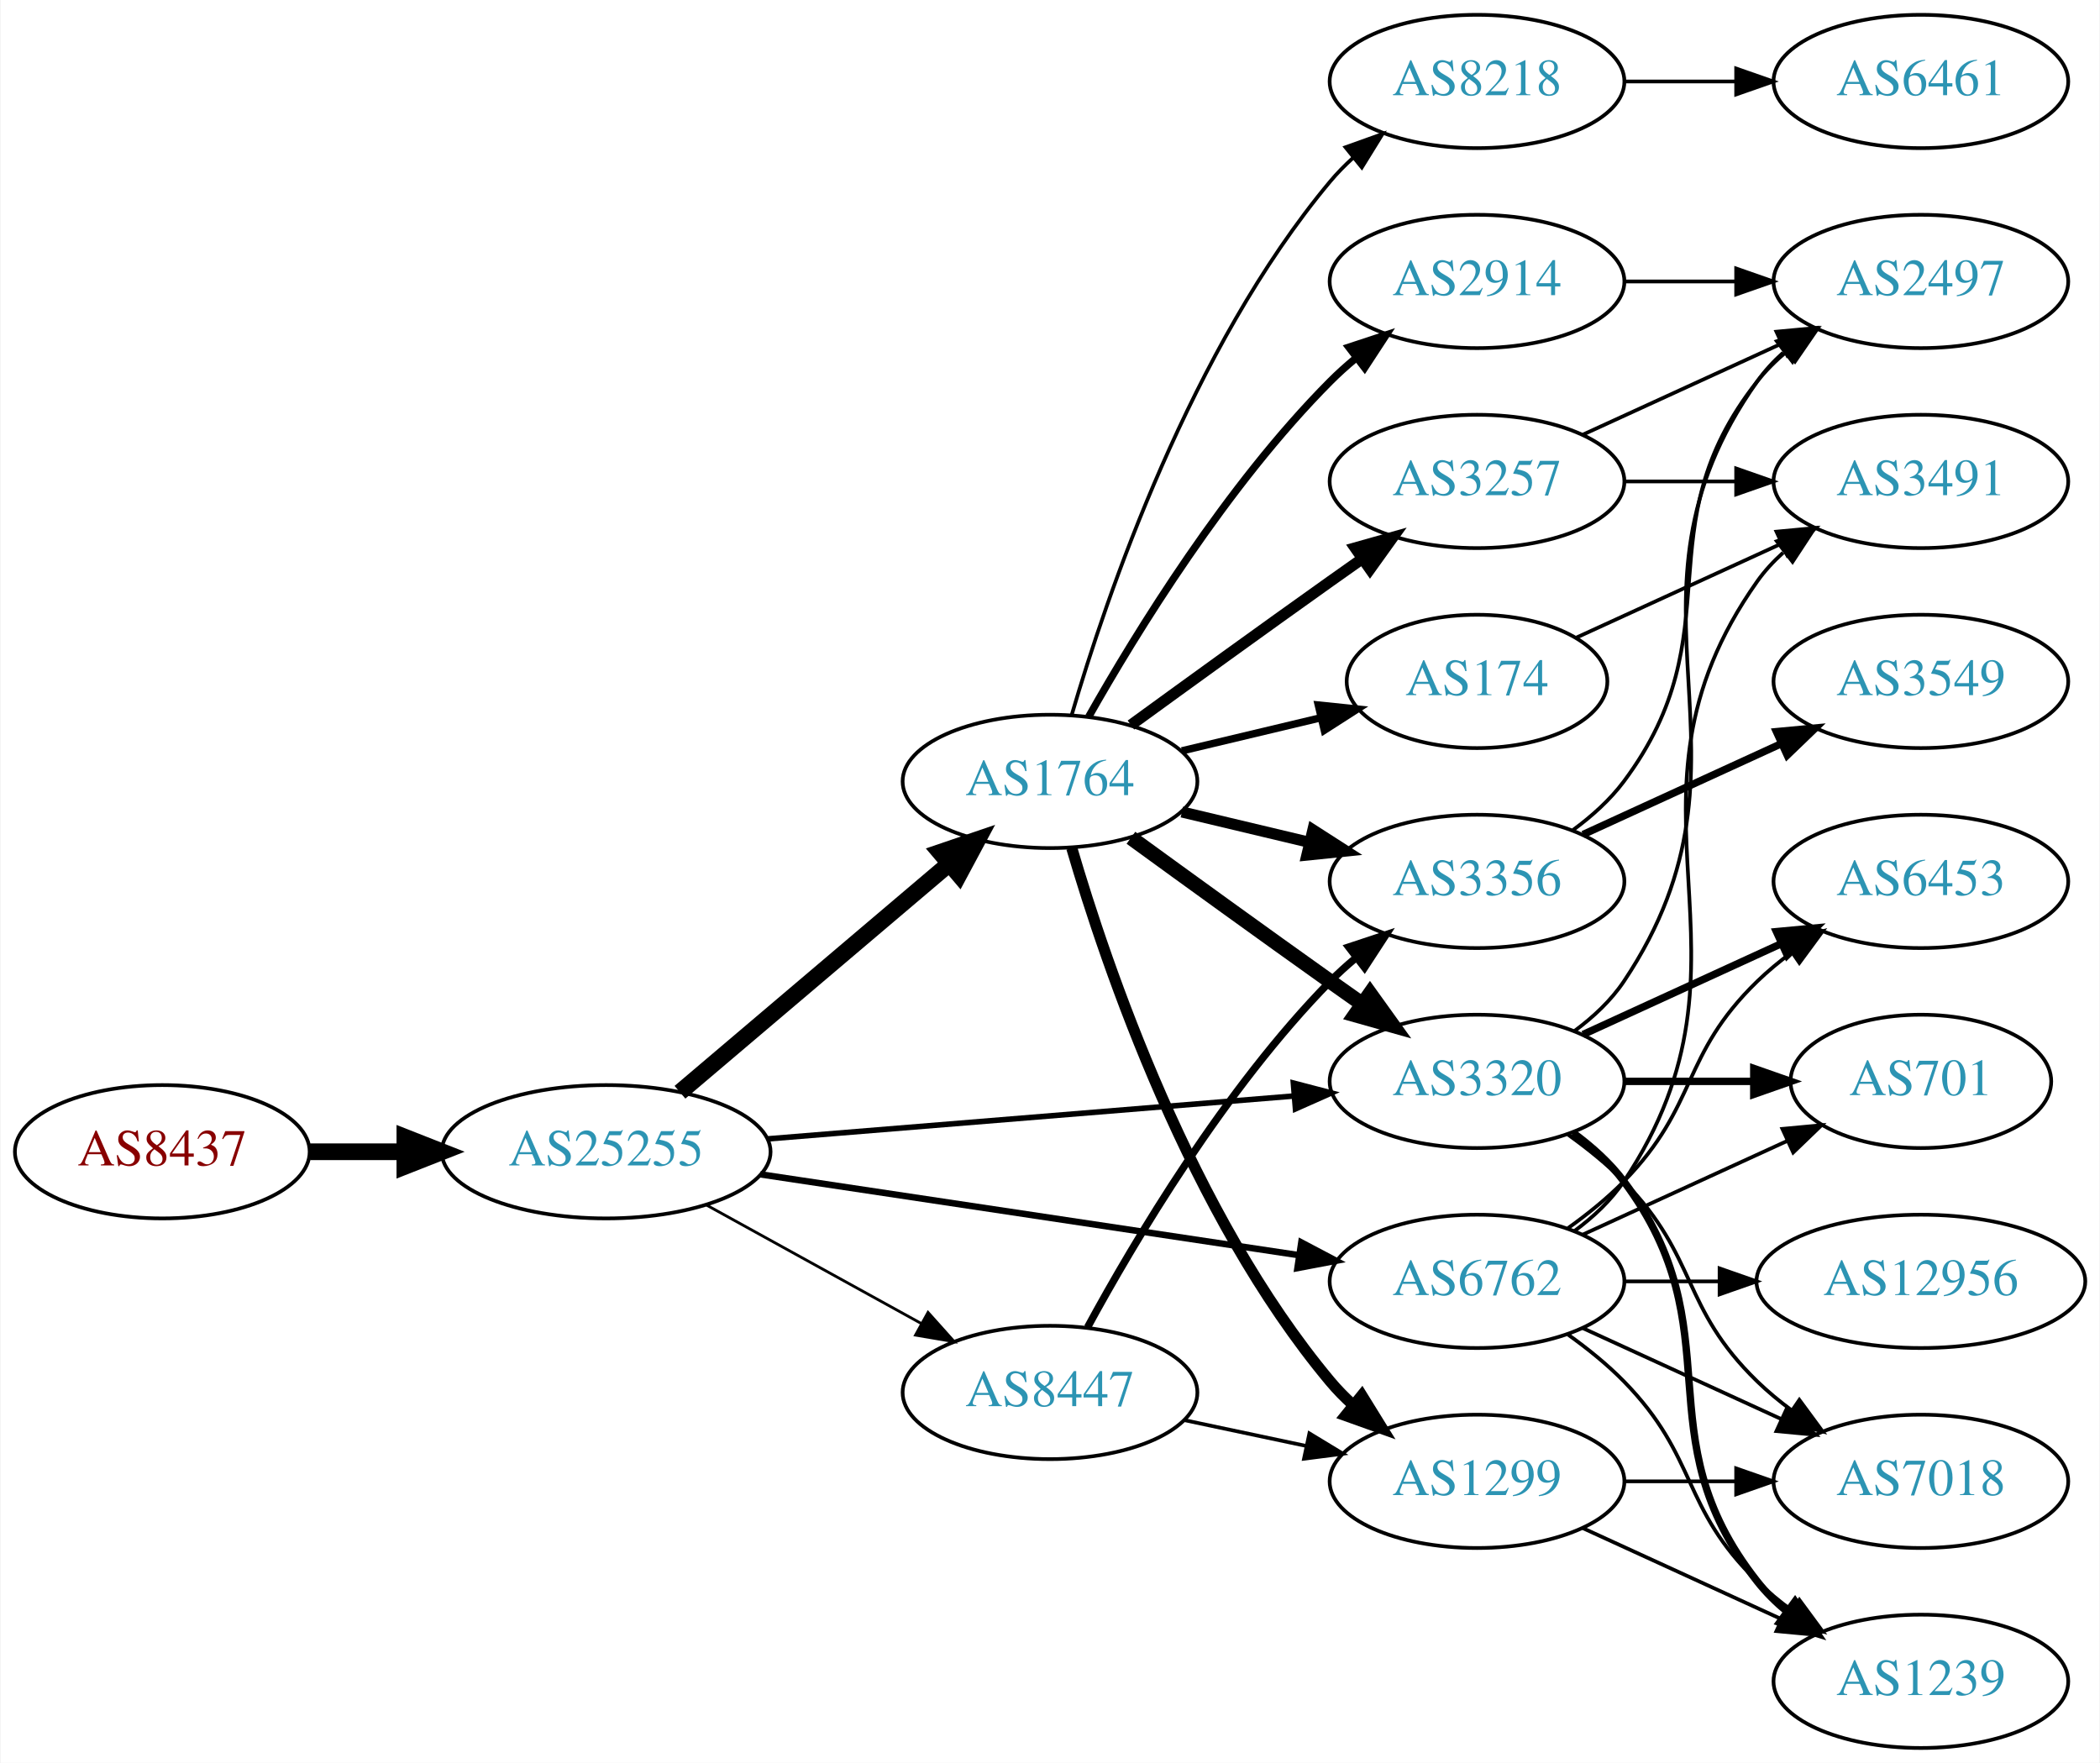
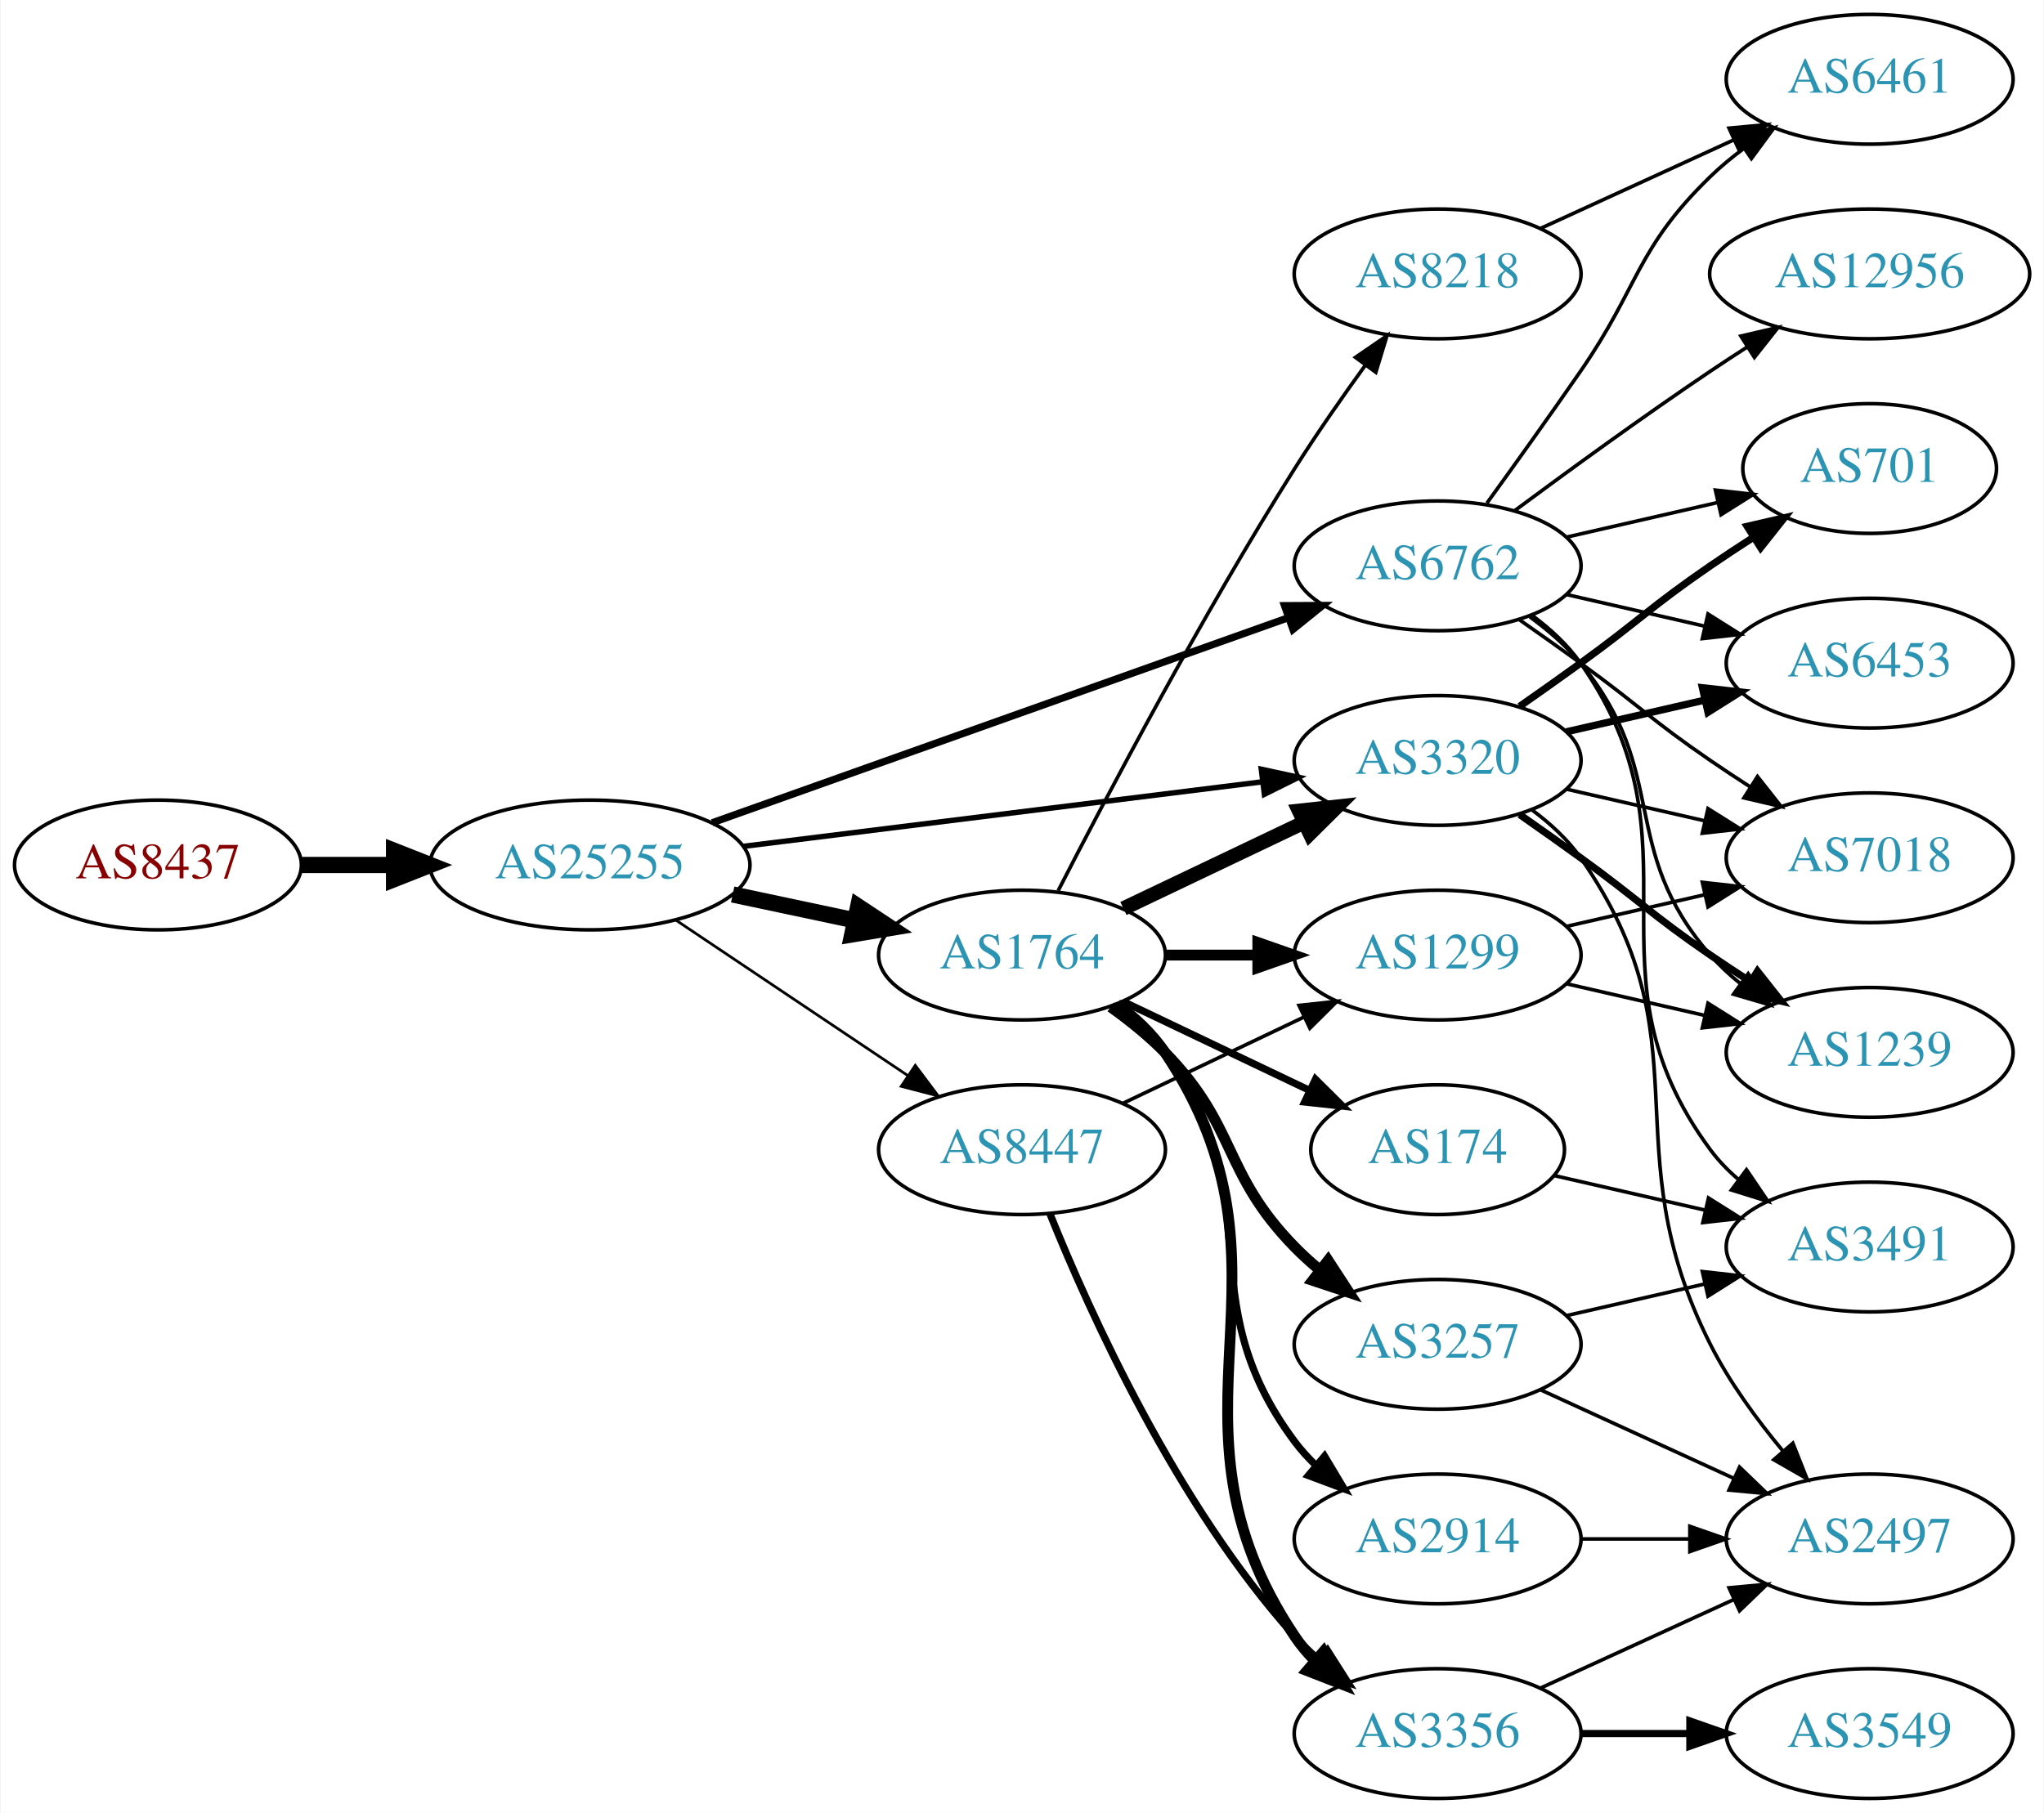
- <svg xmlns="http://www.w3.org/2000/svg" xmlns:xlink="http://www.w3.org/1999/xlink" width="567pt" height="476pt" viewBox="0.00 0.00 566.66 476.00">
-   <g id="graph0" class="graph" transform="scale(1 1) rotate(0) translate(4 472)">
-     <polygon fill="white" stroke="none" points="-4,4 -4,-472 562.663,-472 562.663,4 -4,4" />
+ <svg xmlns="http://www.w3.org/2000/svg" xmlns:xlink="http://www.w3.org/1999/xlink" width="567pt" height="503pt" viewBox="0.00 0.00 566.66 503.00">
+   <g id="graph0" class="graph" transform="scale(1 1) rotate(0) translate(4 499)">
+     <polygon fill="white" stroke="none" points="-4,4 -4,-499 562.663,-499 562.663,4 -4,4" />
    <g id="node1" class="node">
      <g id="a_node1">
        <a xlink:href="/asn/8437" xlink:title="AS8437 ~ Hutchison Drei Austria GmbH [AT]">
-           <ellipse fill="#ffffff" stroke="black" cx="39.647" cy="-161" rx="39.794" ry="18" />
-           <text text-anchor="middle" x="39.647" y="-157.3" font-family="Times,serif" font-size="14.00" fill="#880000">AS8437</text>
+           <ellipse fill="#ffffff" stroke="black" cx="39.647" cy="-259" rx="39.794" ry="18" />
+           <text text-anchor="middle" x="39.647" y="-255.3" font-family="Times,serif" font-size="14.00" fill="#880000">AS8437</text>
        </a>
      </g>
    </g>
    <g id="node2" class="node">
      <g id="a_node2">
        <a xlink:href="/asn/25255" xlink:title="AS25255 ~ ==&gt; TELE2 AUSTRIA &lt;== [AT]">
-           <ellipse fill="#ffffff" stroke="black" cx="159.489" cy="-161" rx="44.393" ry="18" />
-           <text text-anchor="middle" x="159.489" y="-157.3" font-family="Times,serif" font-size="14.00" fill="#2c94b3">AS25255</text>
+           <ellipse fill="#ffffff" stroke="black" cx="159.489" cy="-259" rx="44.393" ry="18" />
+           <text text-anchor="middle" x="159.489" y="-255.3" font-family="Times,serif" font-size="14.00" fill="#2c94b3">AS25255</text>
        </a>
      </g>
    </g>
    <g id="edge1" class="edge">
-       <path fill="none" stroke="black" stroke-width="4.5" d="M79.559,-161C87.662,-161 96.337,-161 104.863,-161" />
-       <polygon fill="black" stroke="black" stroke-width="4.5" points="105.141,-164.938 115.141,-161 105.141,-157.063 105.141,-164.938" />
+       <path fill="none" stroke="black" stroke-width="4.5" d="M79.559,-259C87.662,-259 96.337,-259 104.863,-259" />
+       <polygon fill="black" stroke="black" stroke-width="4.5" points="105.141,-262.938 115.141,-259 105.141,-255.063 105.141,-262.938" />
    </g>
    <g id="node3" class="node">
      <g id="a_node3">
        <a xlink:href="/asn/1764" xlink:title="AS1764 ~ NEXTLAYER-AS [AT]">
-           <ellipse fill="#ffffff" stroke="black" cx="279.332" cy="-261" rx="39.794" ry="18" />
-           <text text-anchor="middle" x="279.332" y="-257.3" font-family="Times,serif" font-size="14.00" fill="#2c94b3">AS1764</text>
+           <ellipse fill="#ffffff" stroke="black" cx="279.332" cy="-234" rx="39.794" ry="18" />
+           <text text-anchor="middle" x="279.332" y="-230.3" font-family="Times,serif" font-size="14.00" fill="#2c94b3">AS1764</text>
        </a>
      </g>
    </g>
    <g id="edge2" class="edge">
-       <path fill="none" stroke="black" stroke-width="4.5" d="M179.422,-177.067C199.124,-193.785 230.119,-220.087 252.157,-238.789" />
-       <polygon fill="black" stroke="black" stroke-width="4.5" points="249.661,-241.835 259.834,-245.303 254.757,-235.83 249.661,-241.835" />
+       <path fill="none" stroke="black" stroke-width="4.5" d="M199.075,-250.814C209.868,-248.524 221.697,-246.015 232.849,-243.649" />
+       <polygon fill="black" stroke="black" stroke-width="4.5" points="233.885,-247.454 242.85,-241.527 232.251,-239.751 233.885,-247.454" />
    </g>
    <g id="node4" class="node">
      <g id="a_node4">
-         <a xlink:href="/asn/3320" xlink:title="AS3320 ~ DTAG [DE]">
-           <ellipse fill="#ffffff" stroke="black" cx="394.625" cy="-180" rx="39.794" ry="18" />
-           <text text-anchor="middle" x="394.625" y="-176.3" font-family="Times,serif" font-size="14.00" fill="#2c94b3">AS3320</text>
+         <a xlink:href="/asn/6762" xlink:title="AS6762 ~ TELECOM ITALIA SPARKLE S.p.A. [IT]">
+           <ellipse fill="#ffffff" stroke="black" cx="394.625" cy="-342" rx="39.794" ry="18" />
+           <text text-anchor="middle" x="394.625" y="-338.3" font-family="Times,serif" font-size="14.00" fill="#2c94b3">AS6762</text>
        </a>
      </g>
    </g>
    <g id="edge3" class="edge">
-       <path fill="none" stroke="black" stroke-width="1.5" d="M202.979,-164.463C243.14,-167.736 303.332,-172.641 345.303,-176.062" />
-       <polygon fill="black" stroke="black" stroke-width="1.5" points="345.04,-179.552 355.292,-176.876 345.609,-172.575 345.04,-179.552" />
+       <path fill="none" stroke="black" stroke-width="2" d="M193.397,-270.716C235.377,-285.661 307.953,-311.499 353.237,-327.622" />
+       <polygon fill="black" stroke="black" stroke-width="2" points="352.147,-330.949 362.742,-331.005 354.495,-324.354 352.147,-330.949" />
    </g>
    <g id="node5" class="node">
      <g id="a_node5">
-         <a xlink:href="/asn/6762" xlink:title="AS6762 ~ TELECOM ITALIA SPARKLE S.p.A. [IT]">
-           <ellipse fill="#ffffff" stroke="black" cx="394.625" cy="-126" rx="39.794" ry="18" />
-           <text text-anchor="middle" x="394.625" y="-122.3" font-family="Times,serif" font-size="14.00" fill="#2c94b3">AS6762</text>
+         <a xlink:href="/asn/8447" xlink:title="AS8447 ~ A1 Telekom Austria AG [AT]">
+           <ellipse fill="#ffffff" stroke="black" cx="279.332" cy="-180" rx="39.794" ry="18" />
+           <text text-anchor="middle" x="279.332" y="-176.3" font-family="Times,serif" font-size="14.00" fill="#2c94b3">AS8447</text>
        </a>
      </g>
    </g>
    <g id="edge4" class="edge">
-       <path fill="none" stroke="black" stroke-width="1.75" d="M201.098,-154.903C241.593,-148.824 303.751,-139.492 346.421,-133.087" />
-       <polygon fill="black" stroke="black" stroke-width="1.75" points="347.185,-136.511 356.555,-131.565 346.146,-129.589 347.185,-136.511" />
+       <path fill="none" stroke="black" stroke-width="0.75" d="M183.21,-243.768C201.504,-231.504 227.399,-214.144 247.553,-200.634" />
+       <polygon fill="black" stroke="black" stroke-width="0.75" points="249.722,-203.393 256.08,-194.917 245.825,-197.579 249.722,-203.393" />
    </g>
    <g id="node6" class="node">
      <g id="a_node6">
-         <a xlink:href="/asn/8447" xlink:title="AS8447 ~ A1 Telekom Austria AG [AT]">
-           <ellipse fill="#ffffff" stroke="black" cx="279.332" cy="-96" rx="39.794" ry="18" />
-           <text text-anchor="middle" x="279.332" y="-92.3" font-family="Times,serif" font-size="14.00" fill="#2c94b3">AS8447</text>
+         <a xlink:href="/asn/3320" xlink:title="AS3320 ~ DTAG [DE]">
+           <ellipse fill="#ffffff" stroke="black" cx="394.625" cy="-288" rx="39.794" ry="18" />
+           <text text-anchor="middle" x="394.625" y="-284.3" font-family="Times,serif" font-size="14.00" fill="#2c94b3">AS3320</text>
        </a>
      </g>
    </g>
    <g id="edge5" class="edge">
-       <path fill="none" stroke="black" stroke-width="0.75" d="M186.642,-146.574C203.696,-137.168 226.12,-124.799 244.524,-114.648" />
-       <polygon fill="black" stroke="black" stroke-width="0.75" points="246.396,-117.612 253.462,-109.718 243.015,-111.483 246.396,-117.612" />
+       <path fill="none" stroke="black" stroke-width="1.5" d="M201.9,-264.151C242.274,-269.173 303.618,-276.804 345.993,-282.075" />
+       <polygon fill="black" stroke="black" stroke-width="1.5" points="345.71,-285.567 356.065,-283.328 346.574,-278.62 345.71,-285.567" />
    </g>
    <g id="edge12" class="edge">
-       <path fill="none" stroke="black" stroke-width="4" d="M301.18,-245.778C316.114,-234.909 336.727,-219.975 354.978,-207 357.799,-204.995 360.742,-202.915 363.69,-200.841" />
-       <polygon fill="black" stroke="black" stroke-width="4" points="365.736,-203.681 371.914,-195.074 361.717,-197.95 365.736,-203.681" />
+       <path fill="none" stroke="black" stroke-width="4" d="M307.468,-246.934C322.462,-254.081 341.283,-263.052 357.506,-270.785" />
+       <polygon fill="black" stroke="black" stroke-width="4" points="356.177,-274.028 366.71,-275.171 359.188,-267.709 356.177,-274.028" />
    </g>
    <g id="node7" class="node">
      <g id="a_node7">
-         <a xlink:href="/asn/174" xlink:title="AS174 ~ Cogent Communications [US]">
-           <ellipse fill="#ffffff" stroke="black" cx="394.625" cy="-288" rx="35.194" ry="18" />
-           <text text-anchor="middle" x="394.625" y="-284.3" font-family="Times,serif" font-size="14.00" fill="#2c94b3">AS174</text>
+         <a xlink:href="/asn/3257" xlink:title="AS3257 ~ GTT [DE]">
+           <ellipse fill="#ffffff" stroke="black" cx="394.625" cy="-126" rx="39.794" ry="18" />
+           <text text-anchor="middle" x="394.625" y="-122.3" font-family="Times,serif" font-size="14.00" fill="#2c94b3">AS3257</text>
        </a>
      </g>
    </g>
    <g id="edge6" class="edge">
-       <path fill="none" stroke="black" stroke-width="2" d="M314.939,-269.248C326.733,-272.058 340.038,-275.229 352.306,-278.153" />
-       <polygon fill="black" stroke="black" stroke-width="2" points="351.772,-281.624 362.311,-280.537 353.394,-274.814 351.772,-281.624" />
+       <path fill="none" stroke="black" stroke-width="3" d="M303.926,-219.611C309.182,-215.852 314.513,-211.563 318.978,-207 339.151,-186.383 334.806,-173.617 354.978,-153 357.071,-150.861 359.354,-148.782 361.731,-146.79" />
+       <polygon fill="black" stroke="black" stroke-width="3" points="364.249,-149.268 370.031,-140.389 359.974,-143.725 364.249,-149.268" />
    </g>
    <g id="node8" class="node">
      <g id="a_node8">
-         <a xlink:href="/asn/2914" xlink:title="AS2914 ~ NTT America, Inc. [US]">
-           <ellipse fill="#ffffff" stroke="black" cx="394.625" cy="-396" rx="39.794" ry="18" />
-           <text text-anchor="middle" x="394.625" y="-392.3" font-family="Times,serif" font-size="14.00" fill="#2c94b3">AS2914</text>
+         <a xlink:href="/asn/174" xlink:title="AS174 ~ Cogent Communications [US]">
+           <ellipse fill="#ffffff" stroke="black" cx="394.625" cy="-180" rx="35.194" ry="18" />
+           <text text-anchor="middle" x="394.625" y="-176.3" font-family="Times,serif" font-size="14.00" fill="#2c94b3">AS174</text>
        </a>
      </g>
    </g>
    <g id="edge7" class="edge">
-       <path fill="none" stroke="black" stroke-width="2" d="M289.791,-278.49C302.573,-301.096 327.005,-340.886 354.978,-369 357.089,-371.121 359.385,-373.188 361.77,-375.171" />
-       <polygon fill="black" stroke="black" stroke-width="2" points="360.023,-378.242 370.086,-381.556 364.286,-372.69 360.023,-378.242" />
+       <path fill="none" stroke="black" stroke-width="2" d="M307.468,-221.066C322.9,-213.71 342.385,-204.423 358.92,-196.541" />
+       <polygon fill="black" stroke="black" stroke-width="2" points="360.741,-199.551 368.262,-192.089 357.729,-193.232 360.741,-199.551" />
    </g>
    <g id="node9" class="node">
      <g id="a_node9">
-         <a xlink:href="/asn/3356" xlink:title="AS3356 ~ LEVEL3 [US]">
-           <ellipse fill="#ffffff" stroke="black" cx="394.625" cy="-234" rx="39.794" ry="18" />
-           <text text-anchor="middle" x="394.625" y="-230.3" font-family="Times,serif" font-size="14.00" fill="#2c94b3">AS3356</text>
+         <a xlink:href="/asn/2914" xlink:title="AS2914 ~ NTT America, Inc. [US]">
+           <ellipse fill="#ffffff" stroke="black" cx="394.625" cy="-72" rx="39.794" ry="18" />
+           <text text-anchor="middle" x="394.625" y="-68.3" font-family="Times,serif" font-size="14.00" fill="#2c94b3">AS2914</text>
        </a>
      </g>
    </g>
    <g id="edge8" class="edge">
-       <path fill="none" stroke="black" stroke-width="3" d="M314.939,-252.752C325.81,-250.162 337.964,-247.265 349.407,-244.538" />
-       <polygon fill="black" stroke="black" stroke-width="3" points="350.313,-247.92 359.229,-242.197 348.69,-241.111 350.313,-247.92" />
+       <path fill="none" stroke="black" stroke-width="2" d="M305.262,-220.118C310.338,-216.389 315.256,-211.984 318.978,-207 349.249,-166.458 324.707,-139.542 354.978,-99 356.723,-96.664 358.73,-94.455 360.893,-92.383" />
+       <polygon fill="black" stroke="black" stroke-width="2" points="363.253,-94.973 368.694,-85.882 358.771,-89.595 363.253,-94.973" />
    </g>
    <g id="node10" class="node">
      <g id="a_node10">
        <a xlink:href="/asn/8218" xlink:title="AS8218 ~ legacy Neotelecoms [FR]">
-           <ellipse fill="#ffffff" stroke="black" cx="394.625" cy="-450" rx="39.794" ry="18" />
-           <text text-anchor="middle" x="394.625" y="-446.3" font-family="Times,serif" font-size="14.00" fill="#2c94b3">AS8218</text>
+           <ellipse fill="#ffffff" stroke="black" cx="394.625" cy="-423" rx="39.794" ry="18" />
+           <text text-anchor="middle" x="394.625" y="-419.3" font-family="Times,serif" font-size="14.00" fill="#2c94b3">AS8218</text>
        </a>
      </g>
    </g>
    <g id="edge9" class="edge">
-       <path fill="none" stroke="black" d="M285.206,-279.002C294.52,-310.844 317.336,-377.981 354.978,-423 356.848,-425.237 358.947,-427.374 361.173,-429.396" />
-       <polygon fill="black" stroke="black" points="359.116,-432.234 369.092,-435.804 363.52,-426.793 359.116,-432.234" />
+       <path fill="none" stroke="black" d="M289.358,-251.852C302.794,-278.055 329.243,-328.237 354.978,-369 361.041,-378.604 368.161,-388.813 374.626,-397.739" />
+       <polygon fill="black" stroke="black" points="371.833,-399.848 380.569,-405.843 377.478,-395.709 371.833,-399.848" />
    </g>
    <g id="node11" class="node">
      <g id="a_node11">
-         <a xlink:href="/asn/3257" xlink:title="AS3257 ~ GTT [DE]">
-           <ellipse fill="#ffffff" stroke="black" cx="394.625" cy="-342" rx="39.794" ry="18" />
-           <text text-anchor="middle" x="394.625" y="-338.3" font-family="Times,serif" font-size="14.00" fill="#2c94b3">AS3257</text>
+         <a xlink:href="/asn/3356" xlink:title="AS3356 ~ LEVEL3 [US]">
+           <ellipse fill="#ffffff" stroke="black" cx="394.625" cy="-18" rx="39.794" ry="18" />
+           <text text-anchor="middle" x="394.625" y="-14.3" font-family="Times,serif" font-size="14.00" fill="#2c94b3">AS3356</text>
        </a>
      </g>
    </g>
    <g id="edge10" class="edge">
-       <path fill="none" stroke="black" stroke-width="3" d="M301.18,-276.222C316.114,-287.091 336.727,-302.025 354.978,-315 357.799,-317.005 360.742,-319.085 363.69,-321.159" />
-       <polygon fill="black" stroke="black" stroke-width="3" points="361.717,-324.05 371.914,-326.926 365.736,-318.319 361.717,-324.05" />
+       <path fill="none" stroke="black" stroke-width="3" d="M305.651,-220.393C310.707,-216.649 315.518,-212.169 318.978,-207 360.003,-145.706 313.954,-106.294 354.978,-45 356.6,-42.577 358.519,-40.305 360.621,-38.19" />
+       <polygon fill="black" stroke="black" stroke-width="3" points="362.988,-40.771 368.306,-31.607 358.434,-35.454 362.988,-40.771" />
    </g>
    <g id="node12" class="node">
      <g id="a_node12">
        <a xlink:href="/asn/1299" xlink:title="AS1299 ~ Telia Carrier [EU]">
-           <ellipse fill="#ffffff" stroke="black" cx="394.625" cy="-72" rx="39.794" ry="18" />
-           <text text-anchor="middle" x="394.625" y="-68.3" font-family="Times,serif" font-size="14.00" fill="#2c94b3">AS1299</text>
+           <ellipse fill="#ffffff" stroke="black" cx="394.625" cy="-234" rx="39.794" ry="18" />
+           <text text-anchor="middle" x="394.625" y="-230.3" font-family="Times,serif" font-size="14.00" fill="#2c94b3">AS1299</text>
        </a>
      </g>
    </g>
    <g id="edge11" class="edge">
-       <path fill="none" stroke="black" stroke-width="3" d="M285.206,-242.998C294.52,-211.156 317.336,-144.019 354.978,-99 356.848,-96.763 358.947,-94.626 361.173,-92.604" />
-       <polygon fill="black" stroke="black" stroke-width="3" points="363.52,-95.207 369.092,-86.196 359.116,-89.766 363.52,-95.207" />
+       <path fill="none" stroke="black" stroke-width="3" d="M319.004,-234C327.207,-234 335.971,-234 344.503,-234" />
+       <polygon fill="black" stroke="black" stroke-width="3" points="344.742,-237.5 354.742,-234 344.742,-230.5 344.742,-237.5" />
    </g>
    <g id="node13" class="node">
      <g id="a_node13">
-         <a xlink:href="/asn/2497" xlink:title="AS2497 ~ Internet Initiative Japan Inc. [JP]">
-           <ellipse fill="#ffffff" stroke="black" cx="514.467" cy="-396" rx="39.794" ry="18" />
-           <text text-anchor="middle" x="514.467" y="-392.3" font-family="Times,serif" font-size="14.00" fill="#2c94b3">AS2497</text>
+         <a xlink:href="/asn/6461" xlink:title="AS6461 ~ Zayo Bandwidth [US]">
+           <ellipse fill="#ffffff" stroke="black" cx="514.467" cy="-477" rx="39.794" ry="18" />
+           <text text-anchor="middle" x="514.467" y="-473.3" font-family="Times,serif" font-size="14.00" fill="#2c94b3">AS6461</text>
        </a>
      </g>
    </g>
    <g id="edge13" class="edge">
-       <path fill="none" stroke="black" d="M420.944,-193.607C425.999,-197.351 430.811,-201.831 434.271,-207 475.296,-268.294 427.692,-308.775 470.271,-369 472.262,-371.816 474.649,-374.401 477.265,-376.76" />
-       <polygon fill="black" stroke="black" points="475.564,-379.865 485.633,-383.162 479.818,-374.306 475.564,-379.865" />
+       <path fill="none" stroke="black" d="M408.304,-359.406C415.919,-369.937 425.752,-383.67 434.271,-396 450.667,-419.731 449.578,-429.906 470.271,-450 473.116,-452.763 476.29,-455.386 479.59,-457.834" />
+       <polygon fill="black" stroke="black" points="477.707,-460.786 487.938,-463.538 481.656,-455.006 477.707,-460.786" />
    </g>
    <g id="node14" class="node">
      <g id="a_node14">
-         <a xlink:href="/asn/6453" xlink:title="AS6453 ~ TATA COMMUNICATIONS (AMERICA) INC [US]">
-           <ellipse fill="#ffffff" stroke="black" cx="514.467" cy="-234" rx="39.794" ry="18" />
-           <text text-anchor="middle" x="514.467" y="-230.3" font-family="Times,serif" font-size="14.00" fill="#2c94b3">AS6453</text>
+         <a xlink:href="/asn/12956" xlink:title="AS12956 ~ TELXIUS [ES]">
+           <ellipse fill="#ffffff" stroke="black" cx="514.467" cy="-423" rx="44.393" ry="18" />
+           <text text-anchor="middle" x="514.467" y="-419.3" font-family="Times,serif" font-size="14.00" fill="#2c94b3">AS12956</text>
        </a>
      </g>
    </g>
    <g id="edge14" class="edge">
-       <path fill="none" stroke="black" stroke-width="2" d="M423.253,-192.661C439.21,-199.973 459.481,-209.261 476.764,-217.181" />
-       <polygon fill="black" stroke="black" stroke-width="2" points="475.462,-220.435 486.011,-221.419 478.378,-214.071 475.462,-220.435" />
+       <path fill="none" stroke="black" d="M415.955,-357.277C430.817,-368.304 451.562,-383.407 470.271,-396 473.561,-398.215 477.024,-400.482 480.498,-402.715" />
+       <polygon fill="black" stroke="black" points="478.746,-405.748 489.065,-408.148 482.495,-399.837 478.746,-405.748" />
    </g>
    <g id="node15" class="node">
      <g id="a_node15">
-         <a xlink:href="/asn/7018" xlink:title="AS7018 ~ AT&amp;T Services, Inc. [US]">
-           <ellipse fill="#ffffff" stroke="black" cx="514.467" cy="-72" rx="39.794" ry="18" />
-           <text text-anchor="middle" x="514.467" y="-68.3" font-family="Times,serif" font-size="14.00" fill="#2c94b3">AS7018</text>
+         <a xlink:href="/asn/3491" xlink:title="AS3491 ~ PCCW Global, Inc. [US]">
+           <ellipse fill="#ffffff" stroke="black" cx="514.467" cy="-153" rx="39.794" ry="18" />
+           <text text-anchor="middle" x="514.467" y="-149.3" font-family="Times,serif" font-size="14.00" fill="#2c94b3">AS3491</text>
        </a>
      </g>
    </g>
    <g id="edge15" class="edge">
-       <path fill="none" stroke="black" d="M419.219,-165.611C424.475,-161.852 429.806,-157.563 434.271,-153 454.443,-132.383 449.578,-119.094 470.271,-99 473.116,-96.237 476.29,-93.614 479.59,-91.166" />
-       <polygon fill="black" stroke="black" points="481.656,-93.993 487.938,-85.462 477.707,-88.214 481.656,-93.993" />
+       <path fill="none" stroke="black" d="M420.784,-328.284C425.848,-324.545 430.704,-320.096 434.271,-315 469.885,-264.131 433.368,-229.941 470.271,-180 472.505,-176.977 475.187,-174.214 478.108,-171.707" />
+       <polygon fill="black" stroke="black" points="480.303,-174.437 486.252,-165.669 476.134,-168.814 480.303,-174.437" />
    </g>
    <g id="node16" class="node">
      <g id="a_node16">
-         <a xlink:href="/asn/1239" xlink:title="AS1239 ~ Sprint [US]">
-           <ellipse fill="#ffffff" stroke="black" cx="514.467" cy="-18" rx="39.794" ry="18" />
-           <text text-anchor="middle" x="514.467" y="-14.3" font-family="Times,serif" font-size="14.00" fill="#2c94b3">AS1239</text>
+         <a xlink:href="/asn/7018" xlink:title="AS7018 ~ AT&amp;T Services, Inc. [US]">
+           <ellipse fill="#ffffff" stroke="black" cx="514.467" cy="-261" rx="39.794" ry="18" />
+           <text text-anchor="middle" x="514.467" y="-257.3" font-family="Times,serif" font-size="14.00" fill="#2c94b3">AS7018</text>
        </a>
      </g>
    </g>
    <g id="edge16" class="edge">
-       <path fill="none" stroke="black" stroke-width="2" d="M420.555,-166.118C425.631,-162.389 430.549,-157.984 434.271,-153 464.542,-112.458 438.972,-84.754 470.271,-45 472.596,-42.047 475.34,-39.33 478.299,-36.853" />
-       <polygon fill="black" stroke="black" stroke-width="2" points="480.492,-39.585 486.496,-30.855 476.358,-33.936 480.492,-39.585" />
+       <path fill="none" stroke="black" d="M417.382,-326.991C422.916,-323.121 428.835,-318.936 434.271,-315 450.471,-303.271 453.776,-299.311 470.271,-288 473.799,-285.581 477.537,-283.111 481.278,-280.698" />
+       <polygon fill="black" stroke="black" points="483.35,-283.528 489.919,-275.216 479.6,-277.618 483.35,-283.528" />
    </g>
    <g id="node17" class="node">
      <g id="a_node17">
        <a xlink:href="/asn/701" xlink:title="AS701 ~ UUNET [US]">
-           <ellipse fill="#ffffff" stroke="black" cx="514.467" cy="-180" rx="35.194" ry="18" />
-           <text text-anchor="middle" x="514.467" y="-176.3" font-family="Times,serif" font-size="14.00" fill="#2c94b3">AS701</text>
+           <ellipse fill="#ffffff" stroke="black" cx="514.467" cy="-369" rx="35.194" ry="18" />
+           <text text-anchor="middle" x="514.467" y="-365.3" font-family="Times,serif" font-size="14.00" fill="#2c94b3">AS701</text>
        </a>
      </g>
    </g>
    <g id="edge17" class="edge">
-       <path fill="none" stroke="black" stroke-width="2" d="M434.537,-180C445.624,-180 457.783,-180 469.166,-180" />
-       <polygon fill="black" stroke="black" stroke-width="2" points="469.348,-183.5 479.348,-180 469.348,-176.5 469.348,-183.5" />
+       <path fill="none" stroke="black" d="M430.344,-349.955C443.436,-352.955 458.459,-356.396 472.099,-359.522" />
+       <polygon fill="black" stroke="black" points="471.677,-363.016 482.207,-361.838 473.241,-356.193 471.677,-363.016" />
+     </g>
+     <g id="node18" class="node">
+       <g id="a_node18">
+         <a xlink:href="/asn/6453" xlink:title="AS6453 ~ TATA COMMUNICATIONS (AMERICA) INC [US]">
+           <ellipse fill="#ffffff" stroke="black" cx="514.467" cy="-315" rx="39.794" ry="18" />
+           <text text-anchor="middle" x="514.467" y="-311.3" font-family="Times,serif" font-size="14.00" fill="#2c94b3">AS6453</text>
+         </a>
+       </g>
+     </g>
+     <g id="edge18" class="edge">
+       <path fill="none" stroke="black" d="M430.344,-334.045C442.344,-331.296 455.965,-328.175 468.657,-325.267" />
+       <polygon fill="black" stroke="black" points="469.623,-328.636 478.589,-322.991 468.06,-321.813 469.623,-328.636" />
+     </g>
+     <g id="node19" class="node">
+       <g id="a_node19">
+         <a xlink:href="/asn/1239" xlink:title="AS1239 ~ Sprint [US]">
+           <ellipse fill="#ffffff" stroke="black" cx="514.467" cy="-207" rx="39.794" ry="18" />
+           <text text-anchor="middle" x="514.467" y="-203.3" font-family="Times,serif" font-size="14.00" fill="#2c94b3">AS1239</text>
+         </a>
+       </g>
+     </g>
+     <g id="edge19" class="edge">
+       <path fill="none" stroke="black" d="M420.205,-327.844C425.3,-324.128 430.313,-319.799 434.271,-315 459.336,-284.606 444.437,-263.742 470.271,-234 472.736,-231.162 475.573,-228.523 478.59,-226.094" />
+       <polygon fill="black" stroke="black" points="480.777,-228.833 486.868,-220.164 476.701,-223.142 480.777,-228.833" />
    </g>
    <g id="edge21" class="edge">
-       <path fill="none" stroke="black" d="M419.219,-140.389C424.475,-144.148 429.806,-148.437 434.271,-153 454.443,-173.617 449.578,-186.906 470.271,-207 473.116,-209.763 476.29,-212.386 479.59,-214.834" />
-       <polygon fill="black" stroke="black" points="477.707,-217.786 487.938,-220.538 481.656,-212.006 477.707,-217.786" />
-     </g>
-     <g id="edge22" class="edge">
+       <path fill="none" stroke="black" stroke-width="2" d="M287.079,-162.213C298.13,-134.757 322.184,-81.422 354.978,-45 356.98,-42.776 359.199,-40.637 361.532,-38.603" />
+       <polygon fill="black" stroke="black" stroke-width="2" points="364.062,-41.065 369.751,-32.127 359.73,-35.567 364.062,-41.065" />
+     </g>
+     <g id="edge20" class="edge">
+       <path fill="none" stroke="black" d="M307.468,-192.934C322.462,-200.081 341.283,-209.052 357.506,-216.785" />
+       <polygon fill="black" stroke="black" points="356.177,-220.028 366.71,-221.171 359.188,-213.709 356.177,-220.028" />
+     </g>
+     <g id="edge25" class="edge">
+       <path fill="none" stroke="black" d="M430.344,-280.045C442.344,-277.296 455.965,-274.175 468.657,-271.267" />
+       <polygon fill="black" stroke="black" points="469.623,-274.636 478.589,-268.991 468.06,-267.813 469.623,-274.636" />
+     </g>
+     <g id="edge26" class="edge">
+       <path fill="none" stroke="black" stroke-width="2" d="M417.382,-303.009C422.916,-306.879 428.835,-311.064 434.271,-315 450.471,-326.729 453.776,-330.689 470.271,-342 474.066,-344.602 478.103,-347.262 482.126,-349.849" />
+       <polygon fill="black" stroke="black" stroke-width="2" points="480.492,-352.956 490.814,-355.343 484.233,-347.04 480.492,-352.956" />
+     </g>
+     <g id="edge27" class="edge">
+       <path fill="none" stroke="black" stroke-width="2" d="M430.344,-295.955C442.344,-298.704 455.965,-301.825 468.657,-304.733" />
+       <polygon fill="black" stroke="black" stroke-width="2" points="468.06,-308.187 478.589,-307.009 469.623,-301.364 468.06,-308.187" />
+     </g>
+     <g id="edge24" class="edge">
+       <path fill="none" stroke="black" stroke-width="2" d="M417.382,-272.991C422.916,-269.121 428.835,-264.936 434.271,-261 450.471,-249.271 453.776,-245.311 470.271,-234 473.799,-231.581 477.537,-229.111 481.278,-226.698" />
+       <polygon fill="black" stroke="black" stroke-width="2" points="483.35,-229.528 489.919,-221.216 479.6,-223.618 483.35,-229.528" />
+     </g>
+     <g id="node20" class="node">
+       <g id="a_node20">
+         <a xlink:href="/asn/2497" xlink:title="AS2497 ~ Internet Initiative Japan Inc. [JP]">
+           <ellipse fill="#ffffff" stroke="black" cx="514.467" cy="-72" rx="39.794" ry="18" />
+           <text text-anchor="middle" x="514.467" y="-68.3" font-family="Times,serif" font-size="14.00" fill="#2c94b3">AS2497</text>
+         </a>
+       </g>
+     </g>
+     <g id="edge23" class="edge">
+       <path fill="none" stroke="black" d="M420.784,-274.284C425.848,-270.545 430.704,-266.096 434.271,-261 469.885,-210.131 442.279,-181.429 470.271,-126 475.575,-115.498 483.148,-105.123 490.476,-96.317" />
+       <polygon fill="black" stroke="black" points="493.162,-98.562 497.065,-88.712 487.871,-93.978 493.162,-98.562" />
+     </g>
+     <g id="edge29" class="edge">
+       <path fill="none" stroke="black" d="M430.344,-133.955C442.344,-136.704 455.965,-139.825 468.657,-142.733" />
+       <polygon fill="black" stroke="black" points="468.06,-146.187 478.589,-145.009 469.623,-139.364 468.06,-146.187" />
+     </g>
+     <g id="edge28" class="edge">
      <path fill="none" stroke="black" d="M423.253,-113.339C439.21,-106.027 459.481,-96.739 476.764,-88.819" />
      <polygon fill="black" stroke="black" points="478.378,-91.929 486.011,-84.581 475.462,-85.565 478.378,-91.929" />
    </g>
-     <g id="edge25" class="edge">
-       <path fill="none" stroke="black" d="M419.219,-111.611C424.475,-107.852 429.806,-103.563 434.271,-99 454.443,-78.383 449.578,-65.094 470.271,-45 473.116,-42.237 476.29,-39.614 479.59,-37.166" />
-       <polygon fill="black" stroke="black" points="481.656,-39.993 487.938,-31.462 477.707,-34.214 481.656,-39.993" />
-     </g>
-     <g id="edge24" class="edge">
-       <path fill="none" stroke="black" d="M423.253,-138.661C439.67,-146.183 460.651,-155.798 478.248,-163.861" />
-       <polygon fill="black" stroke="black" points="477.076,-167.174 487.625,-168.158 479.993,-160.811 477.076,-167.174" />
-     </g>
-     <g id="node20" class="node">
-       <g id="a_node20">
-         <a xlink:href="/asn/3491" xlink:title="AS3491 ~ PCCW Global, Inc. [US]">
-           <ellipse fill="#ffffff" stroke="black" cx="514.467" cy="-342" rx="39.794" ry="18" />
-           <text text-anchor="middle" x="514.467" y="-338.3" font-family="Times,serif" font-size="14.00" fill="#2c94b3">AS3491</text>
-         </a>
-       </g>
-     </g>
-     <g id="edge23" class="edge">
-       <path fill="none" stroke="black" d="M420.944,-139.607C425.999,-143.351 430.811,-147.831 434.271,-153 475.296,-214.294 427.692,-254.775 470.271,-315 472.262,-317.816 474.649,-320.401 477.265,-322.76" />
-       <polygon fill="black" stroke="black" points="475.564,-325.865 485.633,-329.162 479.818,-320.306 475.564,-325.865" />
+     <g id="edge35" class="edge">
+       <path fill="none" stroke="black" d="M426.895,-172.835C439.734,-169.894 454.839,-166.433 468.806,-163.233" />
+       <polygon fill="black" stroke="black" points="469.761,-166.605 478.727,-160.96 468.198,-159.781 469.761,-166.605" />
+     </g>
+     <g id="edge34" class="edge">
+       <path fill="none" stroke="black" d="M434.537,-72C444.091,-72 454.44,-72 464.403,-72" />
+       <polygon fill="black" stroke="black" points="464.595,-75.5 474.595,-72 464.595,-68.5 464.595,-75.5" />
+     </g>
+     <g id="edge22" class="edge">
+       <path fill="none" stroke="black" d="M423.253,-435.661C439.21,-442.973 459.481,-452.261 476.764,-460.181" />
+       <polygon fill="black" stroke="black" points="475.462,-463.435 486.011,-464.419 478.378,-457.071 475.462,-463.435" />
+     </g>
+     <g id="edge30" class="edge">
+       <path fill="none" stroke="black" d="M423.253,-30.661C439.21,-37.973 459.481,-47.261 476.764,-55.181" />
+       <polygon fill="black" stroke="black" points="475.462,-58.435 486.011,-59.419 478.378,-52.071 475.462,-58.435" />
    </g>
    <g id="node21" class="node">
      <g id="a_node21">
-         <a xlink:href="/asn/12956" xlink:title="AS12956 ~ TELXIUS [ES]">
-           <ellipse fill="#ffffff" stroke="black" cx="514.467" cy="-126" rx="44.393" ry="18" />
-           <text text-anchor="middle" x="514.467" y="-122.3" font-family="Times,serif" font-size="14.00" fill="#2c94b3">AS12956</text>
-         </a>
-       </g>
-     </g>
-     <g id="edge26" class="edge">
-       <path fill="none" stroke="black" d="M434.537,-126C442.64,-126 451.315,-126 459.841,-126" />
-       <polygon fill="black" stroke="black" points="460.119,-129.5 470.119,-126 460.119,-122.5 460.119,-129.5" />
-     </g>
-     <g id="edge30" class="edge">
-       <path fill="none" stroke="black" stroke-width="2" d="M289.468,-113.598C302.073,-136.783 326.498,-178.008 354.978,-207 357.075,-209.135 359.362,-211.211 361.74,-213.201" />
-       <polygon fill="black" stroke="black" stroke-width="2" points="359.986,-216.267 370.044,-219.597 364.258,-210.722 359.986,-216.267" />
-     </g>
-     <g id="edge29" class="edge">
-       <path fill="none" stroke="black" d="M315.557,-88.538C326.001,-86.325 337.584,-83.872 348.561,-81.546" />
-       <polygon fill="black" stroke="black" points="349.363,-84.954 358.421,-79.458 347.913,-78.106 349.363,-84.954" />
+         <a xlink:href="/asn/3549" xlink:title="AS3549 ~ Level 3 Parent, LLC [US]">
+           <ellipse fill="#ffffff" stroke="black" cx="514.467" cy="-18" rx="39.794" ry="18" />
+           <text text-anchor="middle" x="514.467" y="-14.3" font-family="Times,serif" font-size="14.00" fill="#2c94b3">AS3549</text>
+         </a>
+       </g>
+     </g>
+     <g id="edge31" class="edge">
+       <path fill="none" stroke="black" stroke-width="2" d="M434.537,-18C444.091,-18 454.44,-18 464.403,-18" />
+       <polygon fill="black" stroke="black" stroke-width="2" points="464.595,-21.5 474.595,-18 464.595,-14.5 464.595,-21.5" />
    </g>
    <g id="edge33" class="edge">
-       <path fill="none" stroke="black" d="M421.486,-299.851C437.606,-307.238 458.609,-316.862 476.474,-325.048" />
-       <polygon fill="black" stroke="black" points="475.476,-328.441 486.025,-329.425 478.392,-322.077 475.476,-328.441" />
-     </g>
-     <g id="edge34" class="edge">
-       <path fill="none" stroke="black" d="M434.537,-396C444.091,-396 454.44,-396 464.403,-396" />
-       <polygon fill="black" stroke="black" points="464.595,-399.5 474.595,-396 464.595,-392.5 464.595,-399.5" />
-     </g>
-     <g id="edge18" class="edge">
-       <path fill="none" stroke="black" d="M420.555,-247.882C425.631,-251.611 430.549,-256.016 434.271,-261 464.542,-301.542 438.972,-329.246 470.271,-369 472.596,-371.953 475.34,-374.67 478.299,-377.147" />
-       <polygon fill="black" stroke="black" points="476.358,-380.064 486.496,-383.145 480.492,-374.415 476.358,-380.064" />
-     </g>
-     <g id="node18" class="node">
-       <g id="a_node18">
-         <a xlink:href="/asn/3549" xlink:title="AS3549 ~ Level 3 Parent, LLC [US]">
-           <ellipse fill="#ffffff" stroke="black" cx="514.467" cy="-288" rx="39.794" ry="18" />
-           <text text-anchor="middle" x="514.467" y="-284.3" font-family="Times,serif" font-size="14.00" fill="#2c94b3">AS3549</text>
-         </a>
-       </g>
-     </g>
-     <g id="edge19" class="edge">
-       <path fill="none" stroke="black" stroke-width="2" d="M423.253,-246.661C439.21,-253.973 459.481,-263.261 476.764,-271.181" />
-       <polygon fill="black" stroke="black" stroke-width="2" points="475.462,-274.435 486.011,-275.419 478.378,-268.071 475.462,-274.435" />
-     </g>
-     <g id="node19" class="node">
-       <g id="a_node19">
-         <a xlink:href="/asn/6461" xlink:title="AS6461 ~ Zayo Bandwidth [US]">
-           <ellipse fill="#ffffff" stroke="black" cx="514.467" cy="-450" rx="39.794" ry="18" />
-           <text text-anchor="middle" x="514.467" y="-446.3" font-family="Times,serif" font-size="14.00" fill="#2c94b3">AS6461</text>
-         </a>
-       </g>
-     </g>
-     <g id="edge20" class="edge">
-       <path fill="none" stroke="black" d="M434.537,-450C444.091,-450 454.44,-450 464.403,-450" />
-       <polygon fill="black" stroke="black" points="464.595,-453.5 474.595,-450 464.595,-446.5 464.595,-453.5" />
-     </g>
-     <g id="edge27" class="edge">
-       <path fill="none" stroke="black" d="M423.253,-354.661C439.21,-361.973 459.481,-371.261 476.764,-379.181" />
-       <polygon fill="black" stroke="black" points="475.462,-382.435 486.011,-383.419 478.378,-376.071 475.462,-382.435" />
-     </g>
-     <g id="edge28" class="edge">
-       <path fill="none" stroke="black" d="M434.537,-342C444.091,-342 454.44,-342 464.403,-342" />
-       <polygon fill="black" stroke="black" points="464.595,-345.5 474.595,-342 464.595,-338.5 464.595,-345.5" />
-     </g>
-     <g id="edge31" class="edge">
-       <path fill="none" stroke="black" d="M434.537,-72C444.091,-72 454.44,-72 464.403,-72" />
-       <polygon fill="black" stroke="black" points="464.595,-75.5 474.595,-72 464.595,-68.5 464.595,-75.5" />
+       <path fill="none" stroke="black" d="M430.344,-241.955C442.344,-244.704 455.965,-247.825 468.657,-250.733" />
+       <polygon fill="black" stroke="black" points="468.06,-254.187 478.589,-253.009 469.623,-247.364 468.06,-254.187" />
    </g>
    <g id="edge32" class="edge">
-       <path fill="none" stroke="black" d="M423.253,-59.339C439.21,-52.027 459.481,-42.739 476.764,-34.819" />
-       <polygon fill="black" stroke="black" points="478.378,-37.929 486.011,-30.581 475.462,-31.565 478.378,-37.929" />
+       <path fill="none" stroke="black" d="M430.344,-226.045C442.344,-223.296 455.965,-220.175 468.657,-217.267" />
+       <polygon fill="black" stroke="black" points="469.623,-220.636 478.589,-214.991 468.06,-213.813 469.623,-220.636" />
    </g>
  </g>
</svg>
